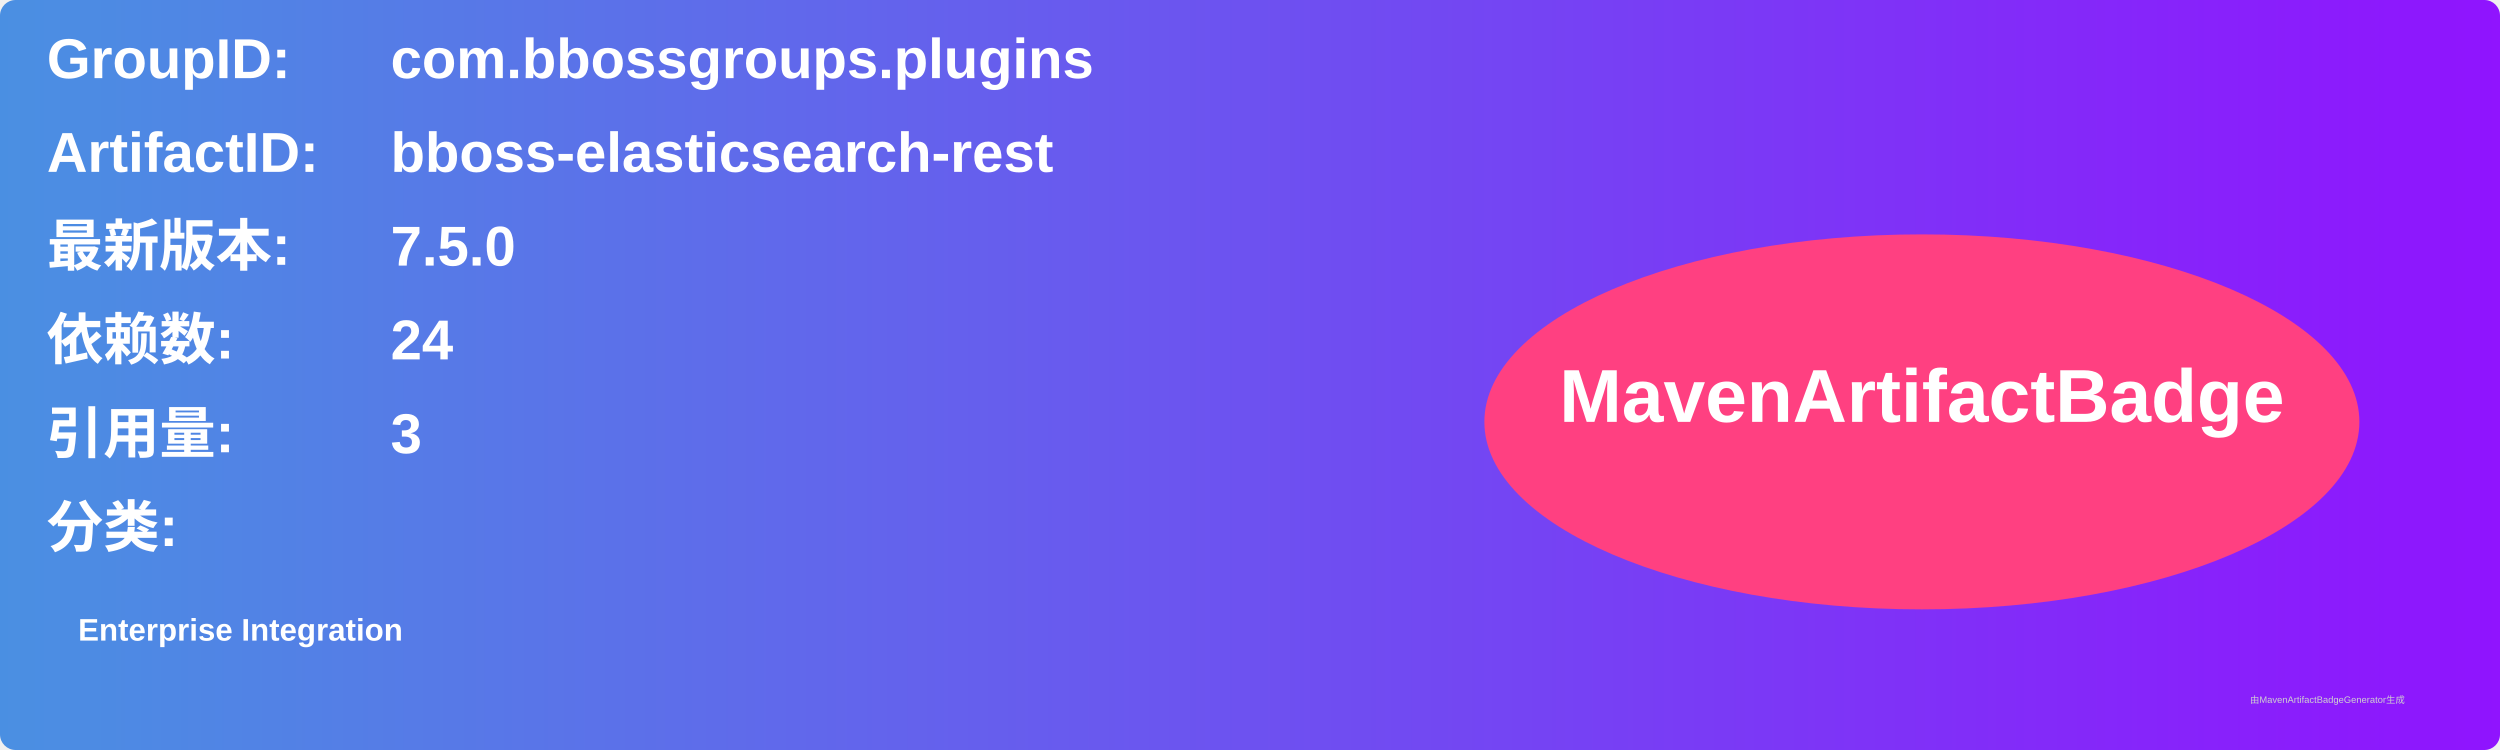
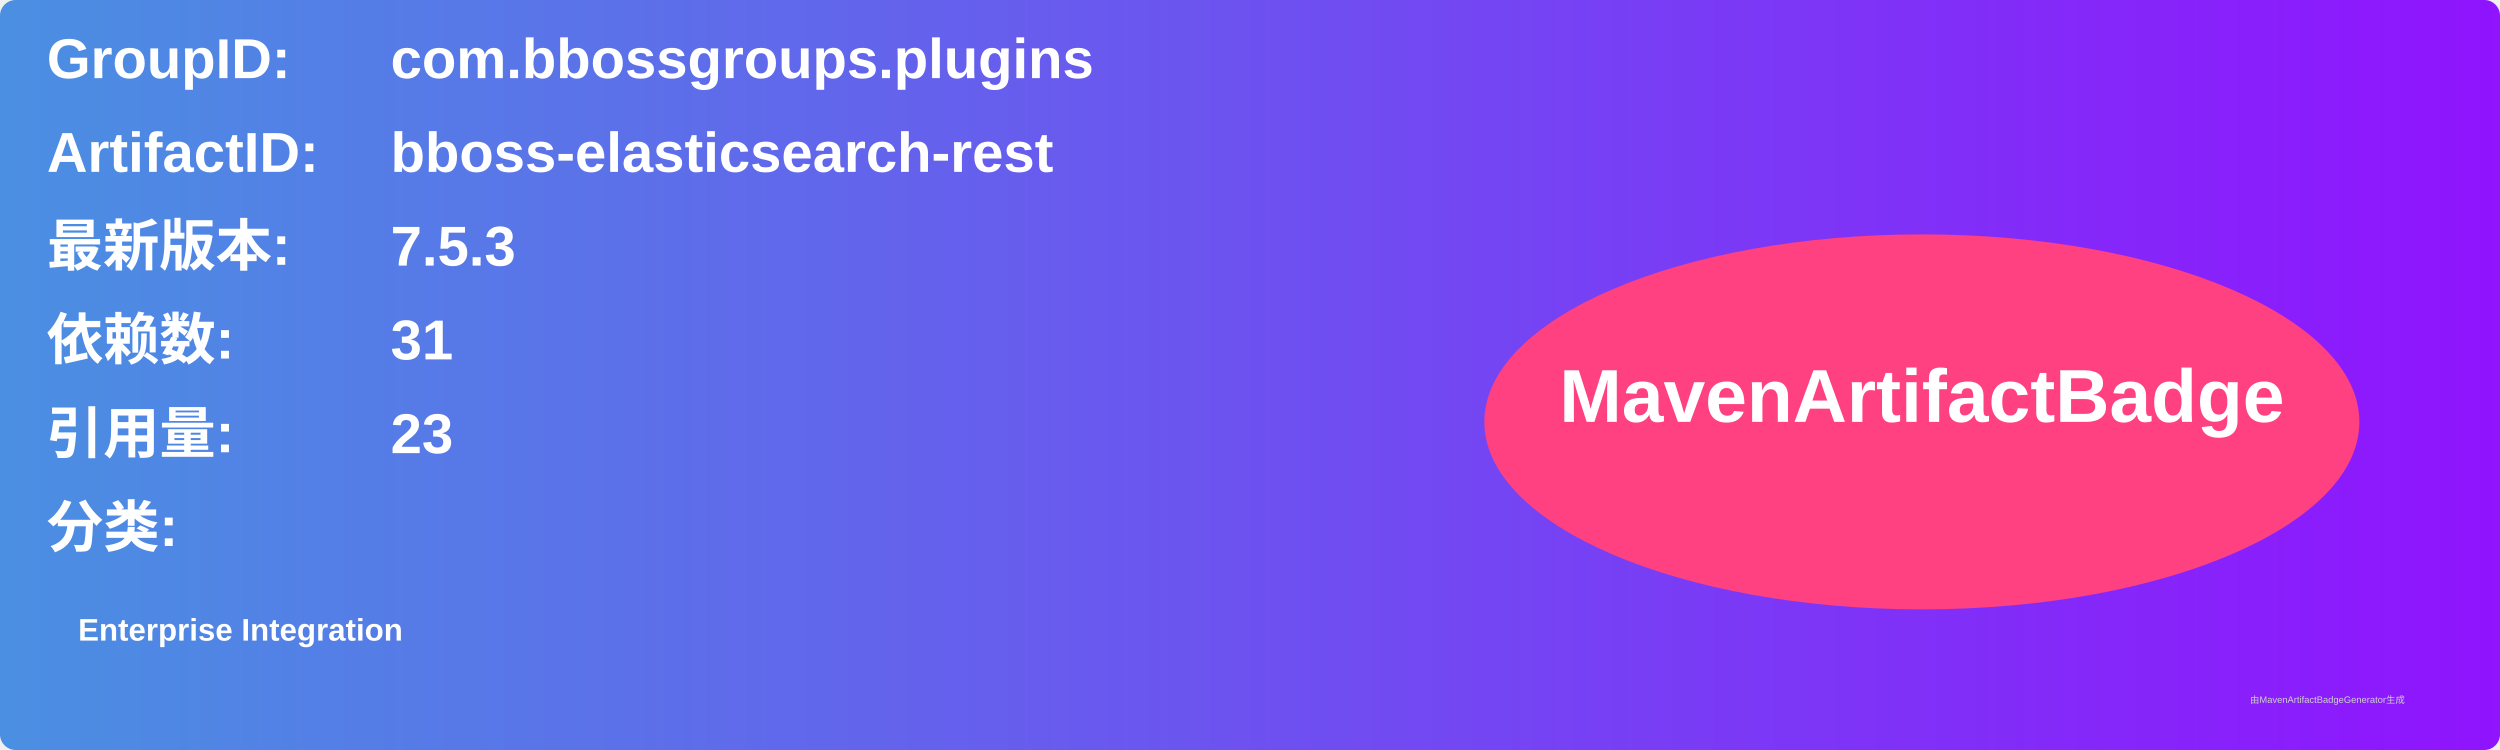
<svg xmlns="http://www.w3.org/2000/svg" width="800" height="240" viewBox="0 0 800 240">
  <linearGradient id="grad" x1="0%" y1="0%" x2="100%" y2="0%">
    <stop offset="0%" stop-color="#4a90e2" />
    <stop offset="100%" stop-color="#9013fe" />
  </linearGradient>
  <rect width="100%" height="100%" rx="5" ry="5" fill="url(#grad)" />
  <g transform="translate(15, 15)">
    <text x="0" y="10" font-family="Arial" font-size="18" fill="white" font-weight="bold" width="260">GroupID:</text>
    <text x="110" y="10" font-family="Arial" font-size="18" fill="white" font-weight="bold" width="460">com.bbossgroups.plugins</text>
    <text x="0" y="40" font-family="Arial" font-size="18" fill="white" font-weight="bold" width="260">ArtifactID:</text>
    <text x="110" y="40" font-family="Arial" font-size="18" fill="white" font-weight="bold" width="460">bboss-elasticsearch-rest</text>
    <text x="0" y="70" font-family="Arial" font-size="18" fill="white" font-weight="bold">最新版本:</text>
    <text x="110" y="70" font-family="Arial" font-size="18" fill="white" font-weight="bold">
-       <tspan font-weight="bold">7.5.0</tspan>
+       <tspan font-weight="bold">7.5.3</tspan>
    </text>
    <text x="0" y="100" font-family="Arial" font-size="18" fill="white" font-weight="bold">依赖数: </text>
    <text x="110" y="100" font-family="Arial" font-size="18" fill="white">
-       <tspan font-weight="bold">24</tspan>
+       <tspan font-weight="bold">31</tspan>
    </text>
    <text x="0" y="130" font-family="Arial" font-size="18" fill="white" font-weight="bold">引用量: </text>
    <text x="110" y="130" font-family="Arial" font-size="18" fill="white">
-       <tspan font-weight="bold">3</tspan>
+       <tspan font-weight="bold">23</tspan>
    </text>
    <text x="0" y="160" font-family="Arial" font-size="18" fill="white" font-weight="bold">分类:</text>
    <text x="10" y="190" font-family="Arial" font-size="10" fill="white">
      <tspan font-weight="bold">Enterprise Integration</tspan>
    </text>
    <ellipse cx="600" cy="120" rx="140" ry="60" fill="#ff4081" />
    <text x="600" y="120" text-anchor="middle" font-family="Arial" font-size="24" fill="white" font-weight="bold">MavenArtifactBadge</text>
  </g>
  <text x="720" y="225" font-family="Arial" font-size="3" fill="#d0d0d0">由MavenArtifactBadgeGenerator生成</text>
</svg>
